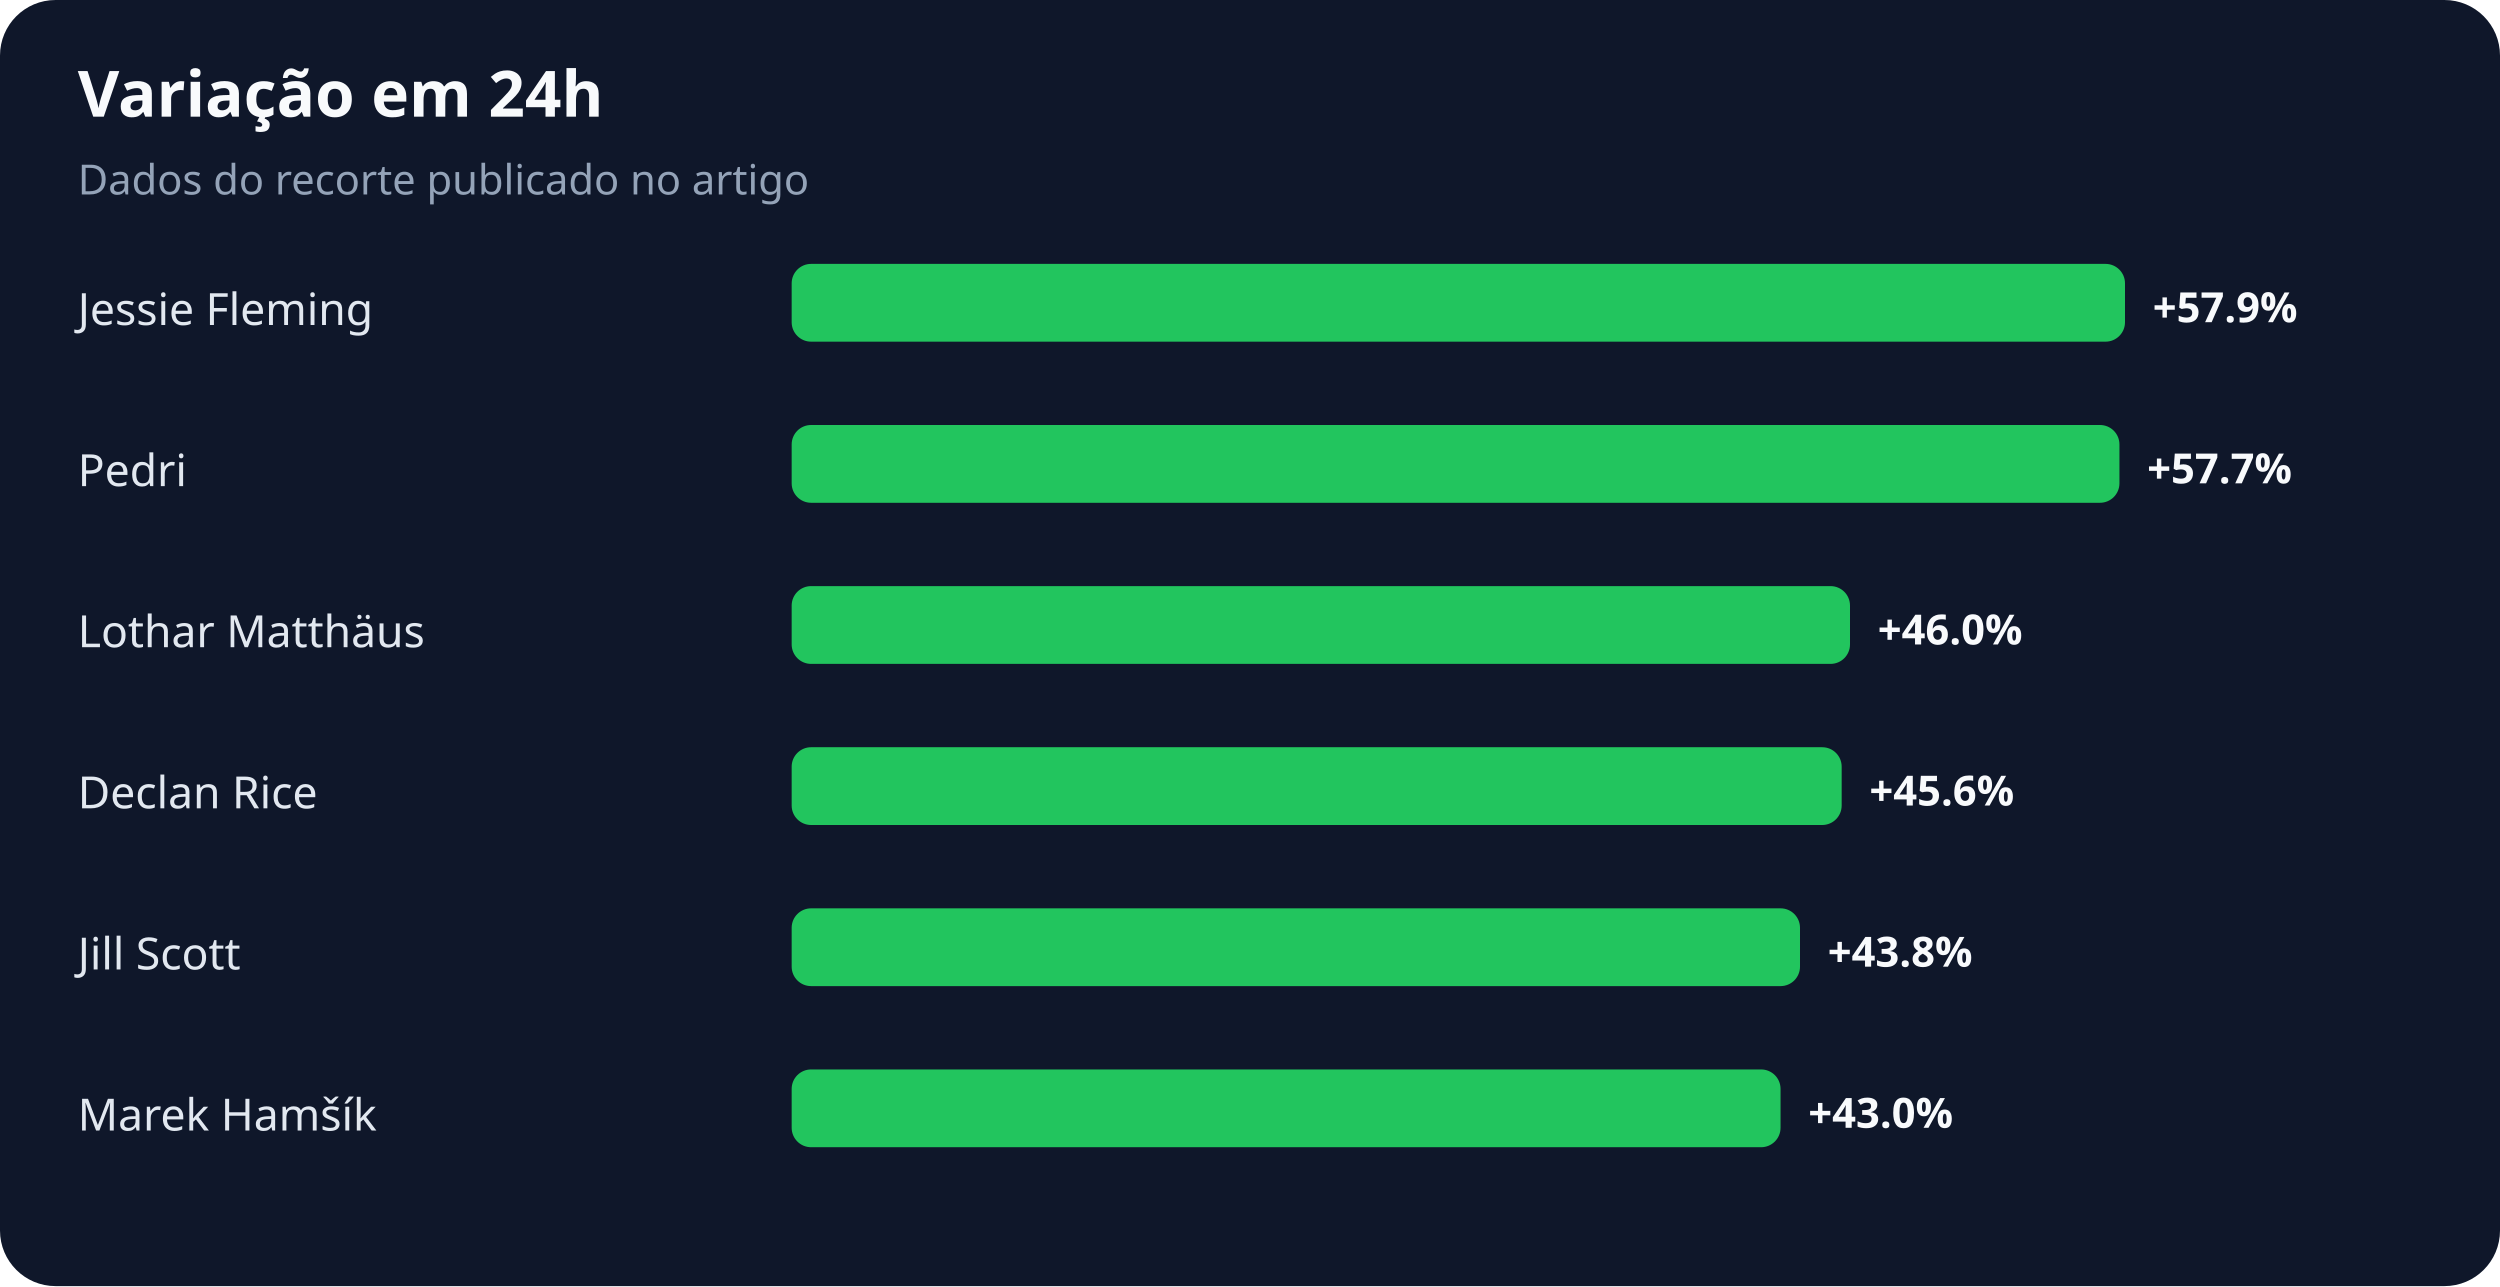
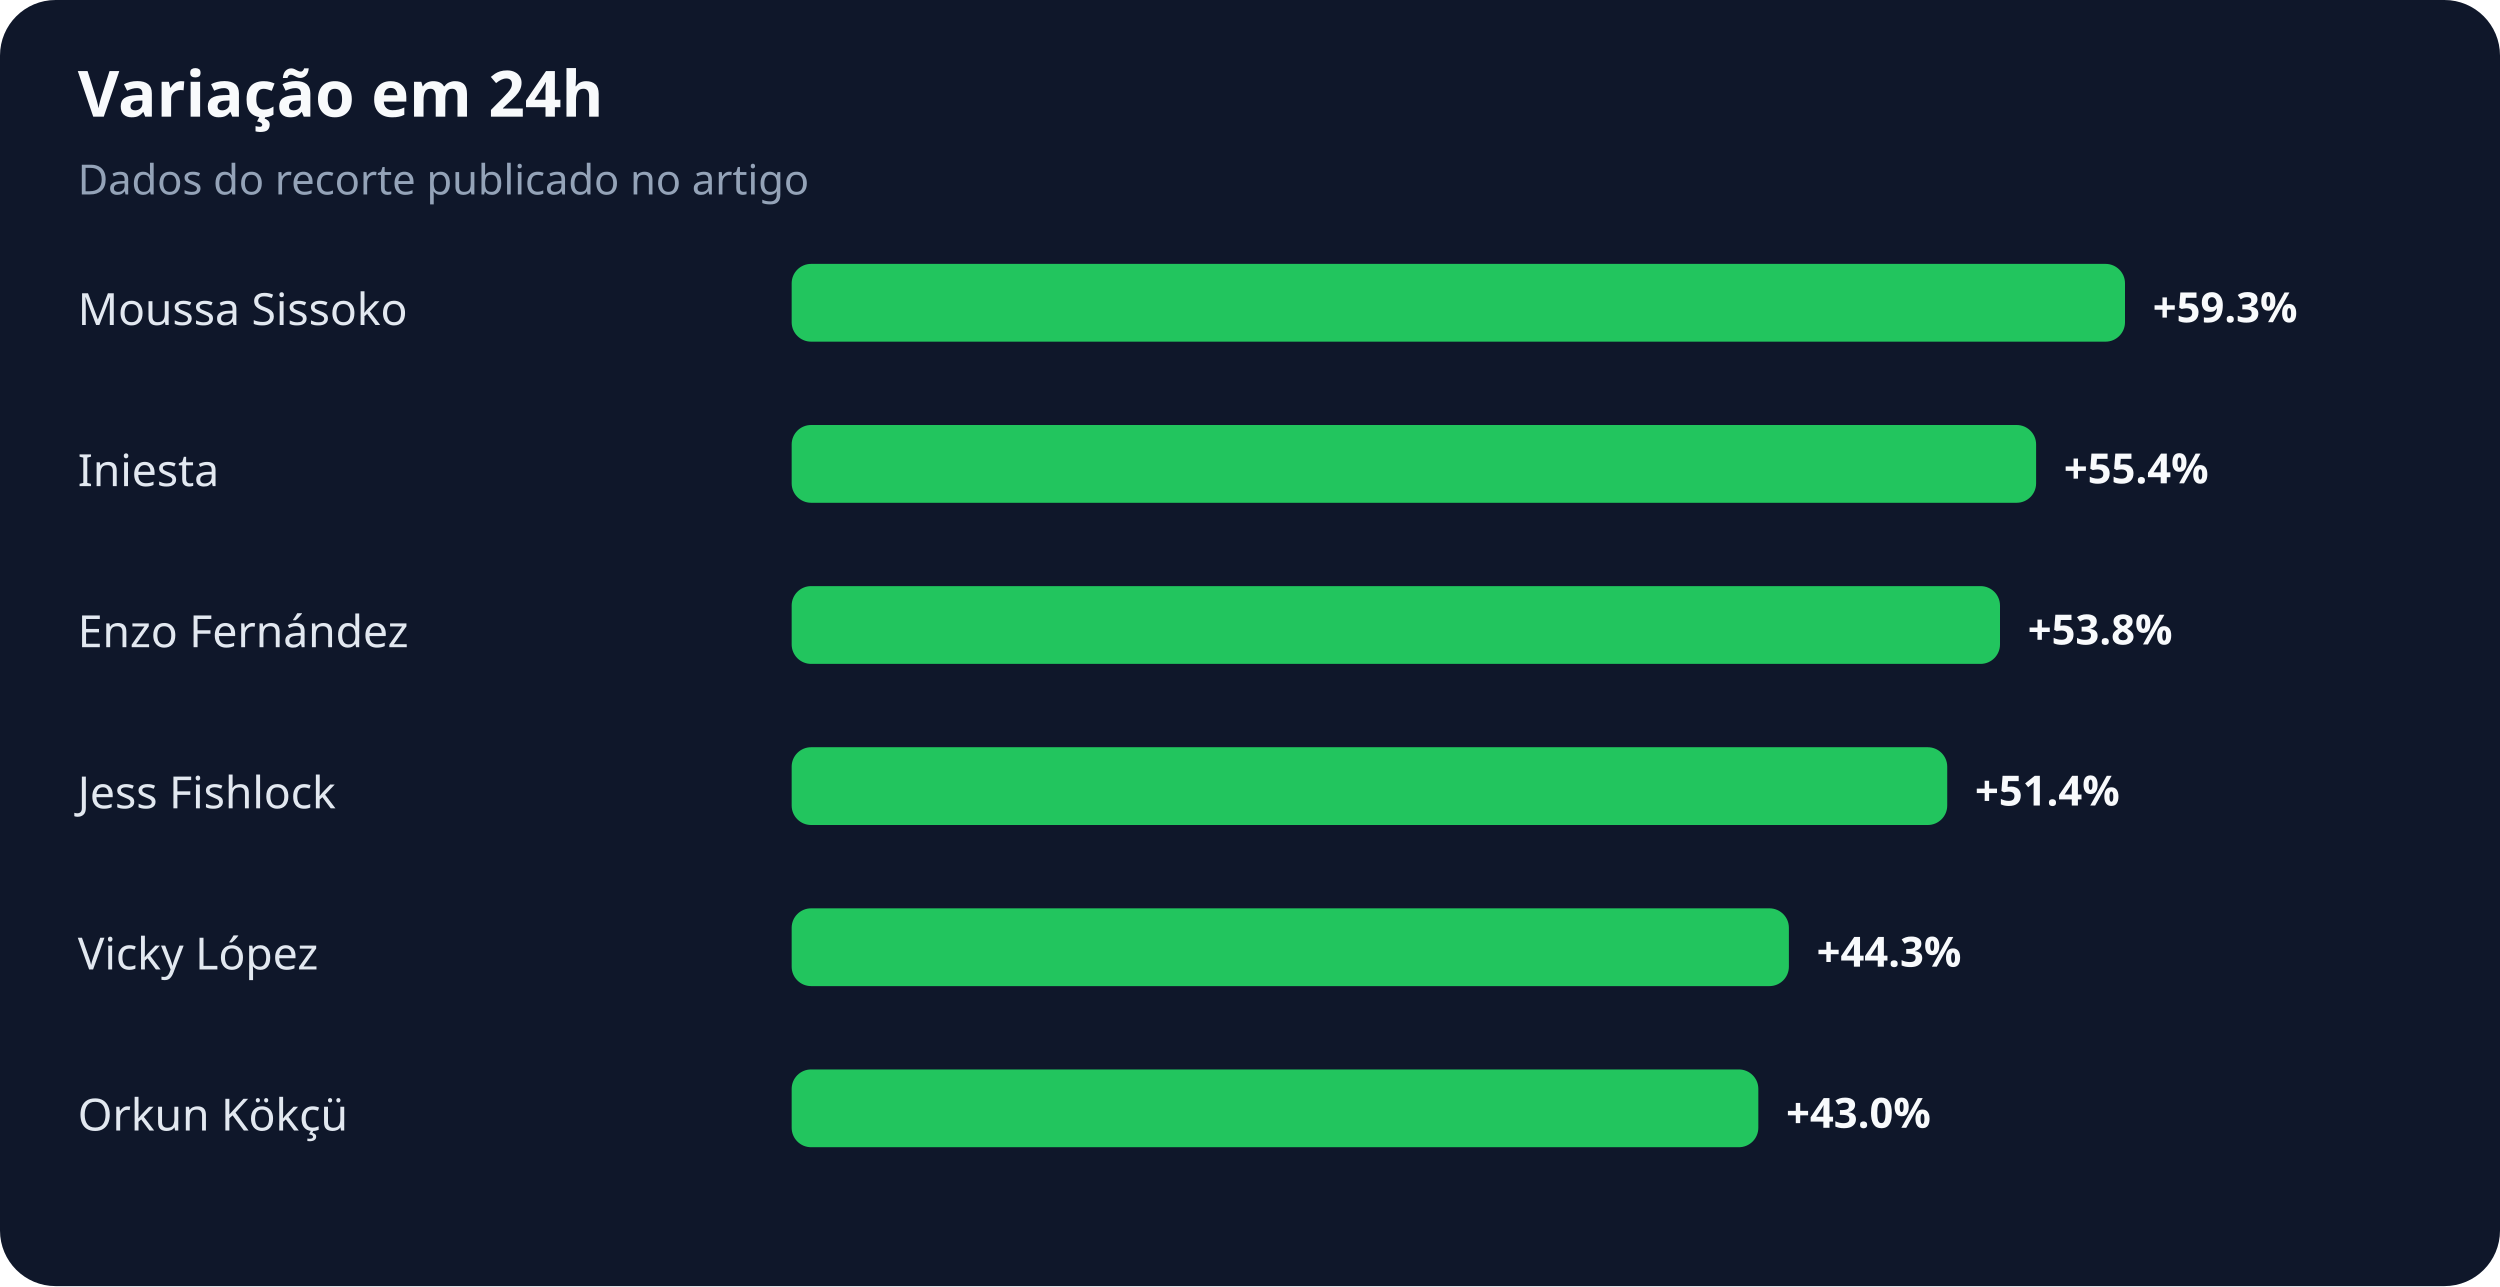
<svg xmlns="http://www.w3.org/2000/svg" width="900" height="463" viewBox="0 0 900 463" role="img" aria-labelledby="title desc">
  <rect width="100%" height="100%" rx="20" fill="#0f172a" />
  <text x="28" y="42" fill="#f8fafc" font-family="system-ui,sans-serif" font-size="23" font-weight="700">Variação em 24h</text>
  <text x="28" y="70" fill="#94a3b8" font-family="system-ui,sans-serif" font-size="15">Dados do recorte publicado no artigo</text>
-   <text x="28" y="117" fill="#e2e8f0" font-family="system-ui,sans-serif" font-size="16">Jessie Fleming</text>
+   <text x="28" y="117" fill="#e2e8f0" font-family="system-ui,sans-serif" font-size="16">Moussa Sissoko</text>
  <rect x="285" y="95" width="480" height="28" rx="7" fill="#22c55e" />
-   <text x="775" y="116" fill="#f8fafc" font-family="system-ui,sans-serif" font-size="15" font-weight="700">+57.9%</text>
-   <text x="28" y="175" fill="#e2e8f0" font-family="system-ui,sans-serif" font-size="16">Pedri</text>
-   <rect x="285" y="153" width="478" height="28" rx="7" fill="#22c55e" />
-   <text x="773" y="174" fill="#f8fafc" font-family="system-ui,sans-serif" font-size="15" font-weight="700">+57.7%</text>
-   <text x="28" y="233" fill="#e2e8f0" font-family="system-ui,sans-serif" font-size="16">Lothar Matthäus</text>
-   <rect x="285" y="211" width="381" height="28" rx="7" fill="#22c55e" />
-   <text x="676" y="232" fill="#f8fafc" font-family="system-ui,sans-serif" font-size="15" font-weight="700">+46.0%</text>
-   <text x="28" y="291" fill="#e2e8f0" font-family="system-ui,sans-serif" font-size="16">Declan Rice</text>
-   <rect x="285" y="269" width="378" height="28" rx="7" fill="#22c55e" />
-   <text x="673" y="290" fill="#f8fafc" font-family="system-ui,sans-serif" font-size="15" font-weight="700">+45.6%</text>
-   <text x="28" y="349" fill="#e2e8f0" font-family="system-ui,sans-serif" font-size="16">Jill Scott</text>
-   <rect x="285" y="327" width="363" height="28" rx="7" fill="#22c55e" />
-   <text x="658" y="348" fill="#f8fafc" font-family="system-ui,sans-serif" font-size="15" font-weight="700">+43.8%</text>
-   <text x="28" y="407" fill="#e2e8f0" font-family="system-ui,sans-serif" font-size="16">Marek Hamšík</text>
-   <rect x="285" y="385" width="356" height="28" rx="7" fill="#22c55e" />
-   <text x="651" y="406" fill="#f8fafc" font-family="system-ui,sans-serif" font-size="15" font-weight="700">+43.0%</text>
+   <text x="775" y="116" fill="#f8fafc" font-family="system-ui,sans-serif" font-size="15" font-weight="700">+59.3%</text>
+   <text x="28" y="175" fill="#e2e8f0" font-family="system-ui,sans-serif" font-size="16">Iniesta</text>
+   <rect x="285" y="153" width="448" height="28" rx="7" fill="#22c55e" />
+   <text x="743" y="174" fill="#f8fafc" font-family="system-ui,sans-serif" font-size="15" font-weight="700">+55.4%</text>
+   <text x="28" y="233" fill="#e2e8f0" font-family="system-ui,sans-serif" font-size="16">Enzo Fernández</text>
+   <rect x="285" y="211" width="435" height="28" rx="7" fill="#22c55e" />
+   <text x="730" y="232" fill="#f8fafc" font-family="system-ui,sans-serif" font-size="15" font-weight="700">+53.8%</text>
+   <text x="28" y="291" fill="#e2e8f0" font-family="system-ui,sans-serif" font-size="16">Jess Fishlock</text>
+   <rect x="285" y="269" width="416" height="28" rx="7" fill="#22c55e" />
+   <text x="711" y="290" fill="#f8fafc" font-family="system-ui,sans-serif" font-size="15" font-weight="700">+51.4%</text>
+   <text x="28" y="349" fill="#e2e8f0" font-family="system-ui,sans-serif" font-size="16">Vicky López</text>
+   <rect x="285" y="327" width="359" height="28" rx="7" fill="#22c55e" />
+   <text x="654" y="348" fill="#f8fafc" font-family="system-ui,sans-serif" font-size="15" font-weight="700">+44.3%</text>
+   <text x="28" y="407" fill="#e2e8f0" font-family="system-ui,sans-serif" font-size="16">Orkun Kökçü</text>
+   <rect x="285" y="385" width="348" height="28" rx="7" fill="#22c55e" />
+   <text x="643" y="406" fill="#f8fafc" font-family="system-ui,sans-serif" font-size="15" font-weight="700">+43.0%</text>
</svg>
